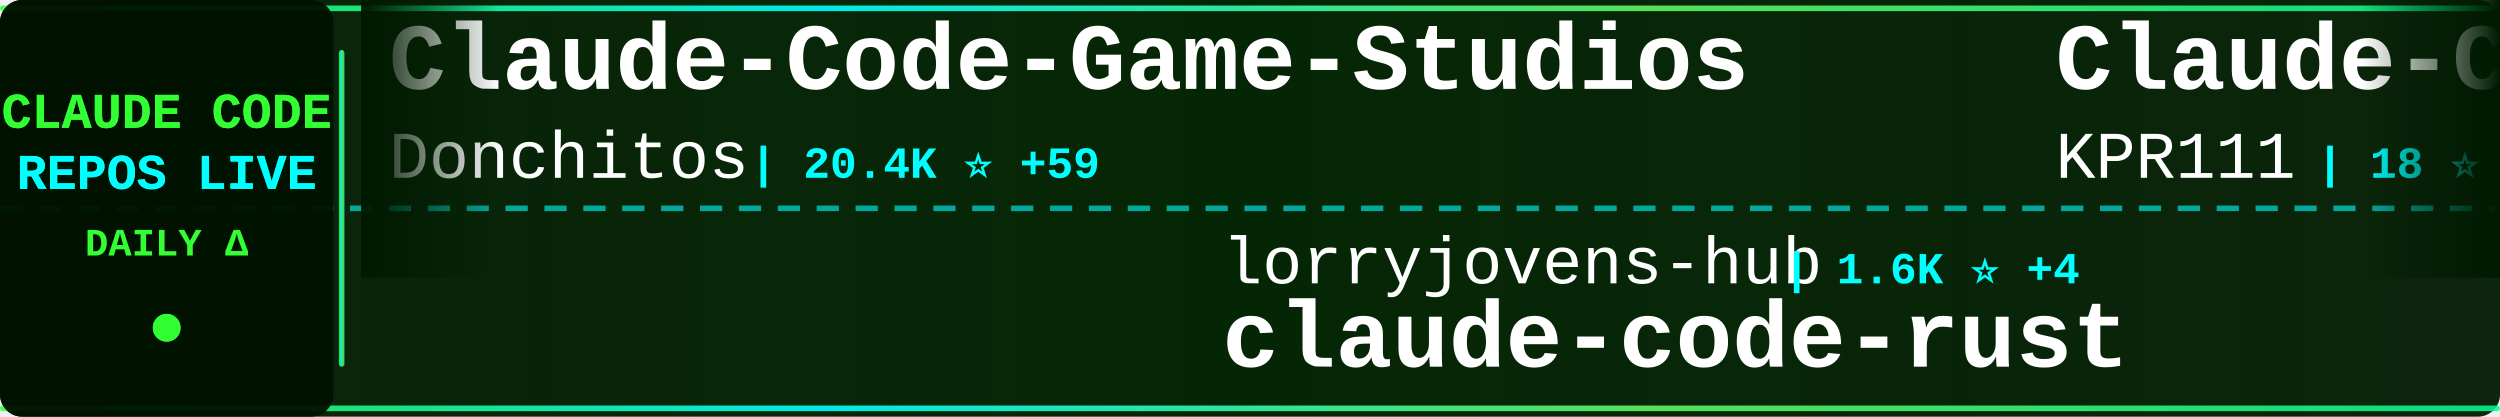
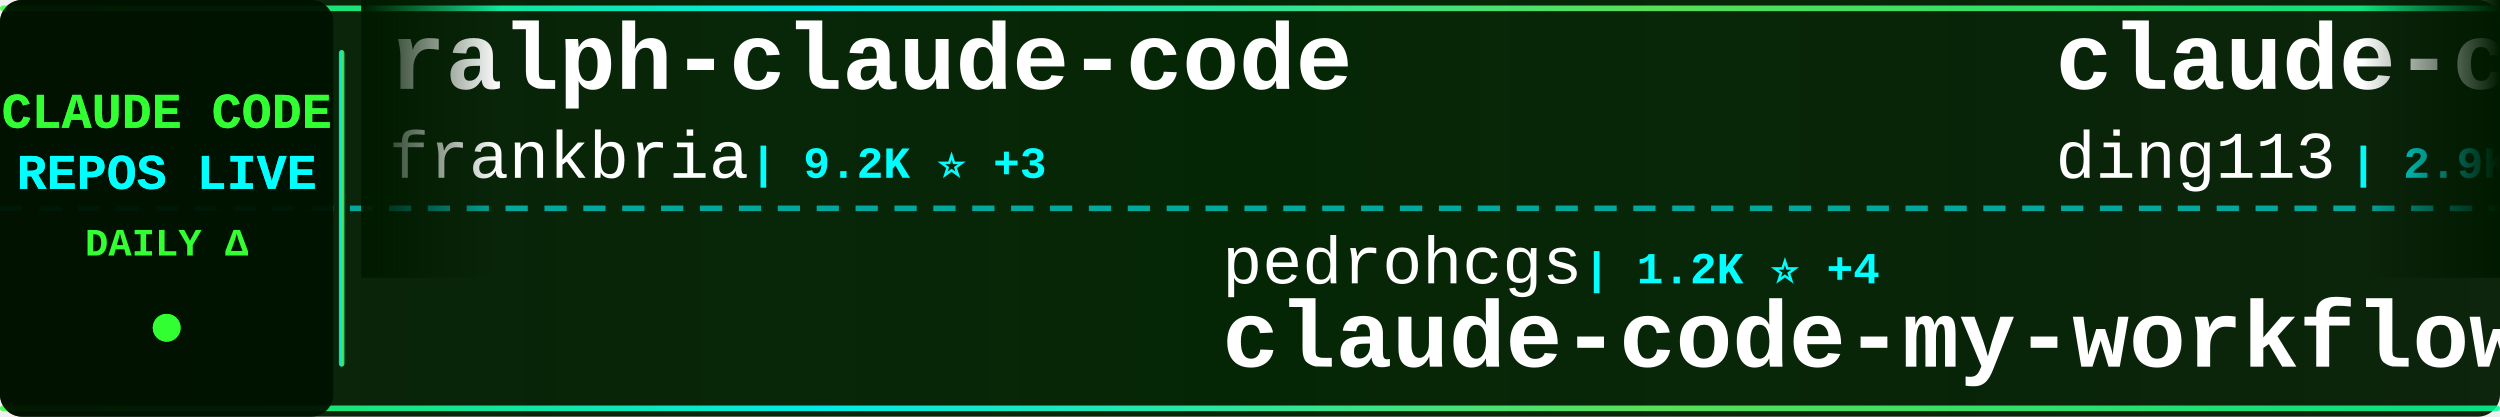
<svg xmlns="http://www.w3.org/2000/svg" width="900" height="150">
  <defs>
    <linearGradient id="tickerBg" x1="0%" y1="0%" x2="100%" y2="0%">
      <stop offset="0%" style="stop-color:#001a00;stop-opacity:0.95" />
      <stop offset="50%" style="stop-color:#002200;stop-opacity:0.98" />
      <stop offset="100%" style="stop-color:#001a00;stop-opacity:0.95" />
    </linearGradient>
    <linearGradient id="borderGrad" x1="0%" y1="0%" x2="100%" y2="0%">
      <stop offset="0%" style="stop-color:#33ff33;stop-opacity:0.85">
        <animate attributeName="stop-opacity" values="0.85;1;0.85" dur="2s" repeatCount="indefinite" />
      </stop>
      <stop offset="33%" style="stop-color:#00ffff;stop-opacity:0.9">
        <animate attributeName="stop-opacity" values="0.9;1;0.9" dur="2.2s" repeatCount="indefinite" />
      </stop>
      <stop offset="66%" style="stop-color:#66ff66;stop-opacity:0.85">
        <animate attributeName="stop-opacity" values="0.85;1;0.85" dur="1.8s" repeatCount="indefinite" />
      </stop>
      <stop offset="100%" style="stop-color:#00ff99;stop-opacity:0.85">
        <animate attributeName="stop-opacity" values="0.85;1;0.85" dur="2s" repeatCount="indefinite" />
      </stop>
    </linearGradient>
    <filter id="textGlow">
      <feGaussianBlur stdDeviation="0.1" result="coloredBlur" />
      <feMerge>
        <feMergeNode in="coloredBlur" />
        <feMergeNode in="SourceGraphic" />
      </feMerge>
    </filter>
    <filter id="metricGlow">
      <feGaussianBlur stdDeviation="0.2" result="coloredBlur" />
      <feMerge>
        <feMergeNode in="coloredBlur" />
        <feMergeNode in="SourceGraphic" />
      </feMerge>
    </filter>
    <linearGradient id="leftFade" x1="0%" y1="0%" x2="100%" y2="0%">
      <stop offset="0%" style="stop-color:#001a00;stop-opacity:1" />
      <stop offset="100%" style="stop-color:#001a00;stop-opacity:0" />
    </linearGradient>
    <linearGradient id="rightFade" x1="0%" y1="0%" x2="100%" y2="0%">
      <stop offset="0%" style="stop-color:#001a00;stop-opacity:0" />
      <stop offset="100%" style="stop-color:#001a00;stop-opacity:1" />
    </linearGradient>
  </defs>
  <rect width="900" height="150" fill="url(#tickerBg)" rx="8" />
  <rect x="0" y="2" width="900" height="2" fill="url(#borderGrad)" rx="1" />
  <rect x="0" y="146" width="900" height="2" fill="url(#borderGrad)" rx="1" />
  <line x1="0" y1="75" x2="900" y2="75" stroke="#00ffff" stroke-width="2" stroke-dasharray="8 6" opacity="0.6" />
  <rect x="0" y="0" width="120" height="150" fill="#001100" opacity="0.95" rx="8" />
  <text x="60" y="46" font-family="'Courier New', monospace" font-size="18" font-weight="bold" fill="#33ff33" text-anchor="middle" filter="url(#textGlow)">
    CLAUDE CODE
  </text>
  <text x="60" y="68" font-family="'Courier New', monospace" font-size="18" font-weight="bold" fill="#00ffff" text-anchor="middle" filter="url(#textGlow)">
    REPOS LIVE
  </text>
  <text x="60" y="92" font-family="'Courier New', monospace" font-size="14" font-weight="bold" fill="#33ff33" text-anchor="middle">
    DAILY Δ
  </text>
  <circle cx="60" cy="118" r="5" fill="#33ff33" filter="url(#metricGlow)">
    <animate attributeName="r" values="4;6;4" dur="1.5s" repeatCount="indefinite" />
    <animate attributeName="opacity" values="0.6;1;0.6" dur="1.5s" repeatCount="indefinite" />
  </circle>
  <rect x="122" y="18" width="2" height="114" fill="url(#borderGrad)" rx="1" />
  <clipPath id="tickerClip">
    <rect x="130" y="0" width="770" height="150" />
  </clipPath>
  <g clip-path="url(#tickerClip)">
    <g id="tickerItems">
      <animateTransform attributeName="transform" attributeType="XML" type="translate" from="0 0" to="-3000 0" dur="54s" repeatCount="indefinite" />
      <g transform="translate(0, 0)">
-         <text x="140" y="32" font-family="'Courier New', monospace" font-size="34" font-weight="bold" fill="#ffffff">Claude-Code-Game-Studios</text>
-         <text x="140" y="64" font-family="'Courier New', monospace" font-size="24" font-weight="normal" fill="#ffffff" opacity="1.0">Donchitos</text>
-         <text x="270" y="64" font-family="'Courier New', monospace" font-size="16" font-weight="bold" fill="#00ffff"> | 20.4K ⭐ +59</text>
+         <text x="140" y="32" font-family="'Courier New', monospace" font-size="34" font-weight="bold" fill="#ffffff">ralph-claude-code</text>
+         <text x="140" y="64" font-family="'Courier New', monospace" font-size="24" font-weight="normal" fill="#ffffff" opacity="1.0">frankbria</text>
+         <text x="270" y="64" font-family="'Courier New', monospace" font-size="16" font-weight="bold" fill="#00ffff"> | 9.2K ⭐ +3</text>
      </g>
      <g transform="translate(300, 0)">
-         <text x="140" y="102" font-family="'Courier New', monospace" font-size="24" font-weight="normal" fill="#ffffff" opacity="1.0">lorryjovens-hub</text>
-         <text x="342" y="102" font-family="'Courier New', monospace" font-size="16" font-weight="bold" fill="#00ffff"> | 1.6K ⭐ +4</text>
-         <text x="140" y="132" font-family="'Courier New', monospace" font-size="34" font-weight="bold" fill="#ffffff">claude-code-rust</text>
+         <text x="140" y="102" font-family="'Courier New', monospace" font-size="24" font-weight="normal" fill="#ffffff" opacity="1.0">pedrohcgs</text>
+         <text x="270" y="102" font-family="'Courier New', monospace" font-size="16" font-weight="bold" fill="#00ffff"> | 1.2K ⭐ +4</text>
+         <text x="140" y="132" font-family="'Courier New', monospace" font-size="34" font-weight="bold" fill="#ffffff">claude-code-my-workflow</text>
      </g>
      <g transform="translate(600, 0)">
-         <text x="140" y="32" font-family="'Courier New', monospace" font-size="34" font-weight="bold" fill="#ffffff">Claude-Code</text>
-         <text x="140" y="64" font-family="'Courier New', monospace" font-size="24" font-weight="normal" fill="#ffffff" opacity="1.0">KPR111</text>
-         <text x="234" y="64" font-family="'Courier New', monospace" font-size="16" font-weight="bold" fill="#00ffff"> | 18 ⭐</text>
+         <text x="140" y="32" font-family="'Courier New', monospace" font-size="34" font-weight="bold" fill="#ffffff">claude-code-hub</text>
+         <text x="140" y="64" font-family="'Courier New', monospace" font-size="24" font-weight="normal" fill="#ffffff" opacity="1.0">ding113</text>
+         <text x="246" y="64" font-family="'Courier New', monospace" font-size="16" font-weight="bold" fill="#00ffff"> | 2.9K ⭐ +3</text>
      </g>
      <g transform="translate(900, 0)">
-         <text x="140" y="102" font-family="'Courier New', monospace" font-size="24" font-weight="normal" fill="#ffffff" opacity="1.0">jeremylongshore</text>
-         <text x="342" y="102" font-family="'Courier New', monospace" font-size="16" font-weight="bold" fill="#00ffff"> | 2.3K ⭐ +6</text>
-         <text x="140" y="132" font-family="'Courier New', monospace" font-size="34" font-weight="bold" fill="#ffffff">claude-code-plugins-plus...</text>
+         <text x="140" y="102" font-family="'Courier New', monospace" font-size="24" font-weight="normal" fill="#ffffff" opacity="1.0">sickn33</text>
+         <text x="246" y="102" font-family="'Courier New', monospace" font-size="16" font-weight="bold" fill="#00ffff"> | 39.2K ⭐ +103</text>
+         <text x="140" y="132" font-family="'Courier New', monospace" font-size="34" font-weight="bold" fill="#ffffff">antigravity-awesome-skil...</text>
      </g>
      <g transform="translate(1200, 0)">
-         <text x="140" y="32" font-family="'Courier New', monospace" font-size="34" font-weight="bold" fill="#ffffff">edmunds-claude-code</text>
-         <text x="140" y="64" font-family="'Courier New', monospace" font-size="24" font-weight="normal" fill="#ffffff" opacity="1.0">edmund-io</text>
-         <text x="270" y="64" font-family="'Courier New', monospace" font-size="16" font-weight="bold" fill="#00ffff"> | 1.4K ⭐ +1</text>
+         <text x="140" y="32" font-family="'Courier New', monospace" font-size="34" font-weight="bold" fill="#ffffff">claude-code-webui</text>
+         <text x="140" y="64" font-family="'Courier New', monospace" font-size="24" font-weight="normal" fill="#ffffff" opacity="1.0">sugyan</text>
+         <text x="234" y="64" font-family="'Courier New', monospace" font-size="16" font-weight="bold" fill="#00ffff"> | 1.1K ⭐ +1</text>
      </g>
      <g transform="translate(1500, 0)">
-         <text x="140" y="102" font-family="'Courier New', monospace" font-size="24" font-weight="normal" fill="#ffffff" opacity="1.0">ding113</text>
-         <text x="246" y="102" font-family="'Courier New', monospace" font-size="16" font-weight="bold" fill="#00ffff"> | 2.9K ⭐ +5</text>
-         <text x="140" y="132" font-family="'Courier New', monospace" font-size="34" font-weight="bold" fill="#ffffff">claude-code-hub</text>
+         <text x="140" y="102" font-family="'Courier New', monospace" font-size="24" font-weight="normal" fill="#ffffff" opacity="1.0">alirezarezvani</text>
+         <text x="330" y="102" font-family="'Courier New', monospace" font-size="16" font-weight="bold" fill="#00ffff"> | 16.6K ⭐ +89</text>
+         <text x="140" y="132" font-family="'Courier New', monospace" font-size="34" font-weight="bold" fill="#ffffff">claude-skills</text>
      </g>
      <g transform="translate(1800, 0)">
-         <text x="140" y="32" font-family="'Courier New', monospace" font-size="34" font-weight="bold" fill="#ffffff">claude-code-analysis</text>
-         <text x="140" y="64" font-family="'Courier New', monospace" font-size="24" font-weight="normal" fill="#ffffff" opacity="1.0">liuup</text>
-         <text x="222" y="64" font-family="'Courier New', monospace" font-size="16" font-weight="bold" fill="#00ffff"> | 2.8K ⭐ +16</text>
+         <text x="140" y="32" font-family="'Courier New', monospace" font-size="34" font-weight="bold" fill="#ffffff">claude-code-templates</text>
+         <text x="140" y="64" font-family="'Courier New', monospace" font-size="24" font-weight="normal" fill="#ffffff" opacity="1.0">davila7</text>
+         <text x="246" y="64" font-family="'Courier New', monospace" font-size="16" font-weight="bold" fill="#00ffff"> | 27.7K ⭐ +18</text>
      </g>
      <g transform="translate(2100, 0)">
-         <text x="140" y="102" font-family="'Courier New', monospace" font-size="24" font-weight="normal" fill="#ffffff" opacity="1.0">fazxes</text>
-         <text x="234" y="102" font-family="'Courier New', monospace" font-size="16" font-weight="bold" fill="#00ffff"> | 218 ⭐</text>
-         <text x="140" y="132" font-family="'Courier New', monospace" font-size="34" font-weight="bold" fill="#ffffff">Claude-code</text>
+         <text x="140" y="102" font-family="'Courier New', monospace" font-size="24" font-weight="normal" fill="#ffffff" opacity="1.0">shareAI-lab</text>
+         <text x="294" y="102" font-family="'Courier New', monospace" font-size="16" font-weight="bold" fill="#00ffff"> | 63.7K ⭐ +156</text>
+         <text x="140" y="132" font-family="'Courier New', monospace" font-size="34" font-weight="bold" fill="#ffffff">learn-claude-code</text>
      </g>
      <g transform="translate(2400, 0)">
-         <text x="140" y="32" font-family="'Courier New', monospace" font-size="34" font-weight="bold" fill="#ffffff">collection-claude-code-s...</text>
-         <text x="140" y="64" font-family="'Courier New', monospace" font-size="24" font-weight="normal" fill="#ffffff" opacity="1.0">chauncygu</text>
-         <text x="270" y="64" font-family="'Courier New', monospace" font-size="16" font-weight="bold" fill="#00ffff"> | 2.5K ⭐ +4</text>
+         <text x="140" y="32" font-family="'Courier New', monospace" font-size="34" font-weight="bold" fill="#ffffff">claude-code-security-rev...</text>
+         <text x="140" y="64" font-family="'Courier New', monospace" font-size="24" font-weight="normal" fill="#ffffff" opacity="1.0">anthropics</text>
+         <text x="282" y="64" font-family="'Courier New', monospace" font-size="16" font-weight="bold" fill="#00ffff"> | 4.9K ⭐ +13</text>
      </g>
      <g transform="translate(2700, 0)">
-         <text x="140" y="102" font-family="'Courier New', monospace" font-size="24" font-weight="normal" fill="#ffffff" opacity="1.0">huangjia2019</text>
-         <text x="306" y="102" font-family="'Courier New', monospace" font-size="16" font-weight="bold" fill="#00ffff"> | 739 ⭐ +5</text>
-         <text x="140" y="132" font-family="'Courier New', monospace" font-size="34" font-weight="bold" fill="#ffffff">claude-code-engineering</text>
+         <text x="140" y="102" font-family="'Courier New', monospace" font-size="24" font-weight="normal" fill="#ffffff" opacity="1.0">pengchengneo</text>
+         <text x="306" y="102" font-family="'Courier New', monospace" font-size="16" font-weight="bold" fill="#00ffff"> | 1.4K ⭐ +5</text>
+         <text x="140" y="132" font-family="'Courier New', monospace" font-size="34" font-weight="bold" fill="#ffffff">Claude-Code</text>
      </g>
      <g transform="translate(3000, 0)">
-         <text x="140" y="32" font-family="'Courier New', monospace" font-size="34" font-weight="bold" fill="#ffffff">Claude-Code-Game-Studios</text>
-         <text x="140" y="64" font-family="'Courier New', monospace" font-size="24" font-weight="normal" fill="#ffffff" opacity="1.0">Donchitos</text>
-         <text x="270" y="64" font-family="'Courier New', monospace" font-size="16" font-weight="bold" fill="#00ffff"> | 20.4K ⭐ +59</text>
+         <text x="140" y="32" font-family="'Courier New', monospace" font-size="34" font-weight="bold" fill="#ffffff">ralph-claude-code</text>
+         <text x="140" y="64" font-family="'Courier New', monospace" font-size="24" font-weight="normal" fill="#ffffff" opacity="1.0">frankbria</text>
+         <text x="270" y="64" font-family="'Courier New', monospace" font-size="16" font-weight="bold" fill="#00ffff"> | 9.2K ⭐ +3</text>
      </g>
      <g transform="translate(3300, 0)">
-         <text x="140" y="102" font-family="'Courier New', monospace" font-size="24" font-weight="normal" fill="#ffffff" opacity="1.0">lorryjovens-hub</text>
-         <text x="342" y="102" font-family="'Courier New', monospace" font-size="16" font-weight="bold" fill="#00ffff"> | 1.6K ⭐ +4</text>
-         <text x="140" y="132" font-family="'Courier New', monospace" font-size="34" font-weight="bold" fill="#ffffff">claude-code-rust</text>
+         <text x="140" y="102" font-family="'Courier New', monospace" font-size="24" font-weight="normal" fill="#ffffff" opacity="1.0">pedrohcgs</text>
+         <text x="270" y="102" font-family="'Courier New', monospace" font-size="16" font-weight="bold" fill="#00ffff"> | 1.2K ⭐ +4</text>
+         <text x="140" y="132" font-family="'Courier New', monospace" font-size="34" font-weight="bold" fill="#ffffff">claude-code-my-workflow</text>
      </g>
      <g transform="translate(3600, 0)">
-         <text x="140" y="32" font-family="'Courier New', monospace" font-size="34" font-weight="bold" fill="#ffffff">Claude-Code</text>
-         <text x="140" y="64" font-family="'Courier New', monospace" font-size="24" font-weight="normal" fill="#ffffff" opacity="1.0">KPR111</text>
-         <text x="234" y="64" font-family="'Courier New', monospace" font-size="16" font-weight="bold" fill="#00ffff"> | 18 ⭐</text>
+         <text x="140" y="32" font-family="'Courier New', monospace" font-size="34" font-weight="bold" fill="#ffffff">claude-code-hub</text>
+         <text x="140" y="64" font-family="'Courier New', monospace" font-size="24" font-weight="normal" fill="#ffffff" opacity="1.0">ding113</text>
+         <text x="246" y="64" font-family="'Courier New', monospace" font-size="16" font-weight="bold" fill="#00ffff"> | 2.9K ⭐ +3</text>
      </g>
      <g transform="translate(3900, 0)">
-         <text x="140" y="102" font-family="'Courier New', monospace" font-size="24" font-weight="normal" fill="#ffffff" opacity="1.0">jeremylongshore</text>
-         <text x="342" y="102" font-family="'Courier New', monospace" font-size="16" font-weight="bold" fill="#00ffff"> | 2.3K ⭐ +6</text>
-         <text x="140" y="132" font-family="'Courier New', monospace" font-size="34" font-weight="bold" fill="#ffffff">claude-code-plugins-plus...</text>
+         <text x="140" y="102" font-family="'Courier New', monospace" font-size="24" font-weight="normal" fill="#ffffff" opacity="1.0">sickn33</text>
+         <text x="246" y="102" font-family="'Courier New', monospace" font-size="16" font-weight="bold" fill="#00ffff"> | 39.2K ⭐ +103</text>
+         <text x="140" y="132" font-family="'Courier New', monospace" font-size="34" font-weight="bold" fill="#ffffff">antigravity-awesome-skil...</text>
      </g>
    </g>
  </g>
  <rect x="130" y="0" width="50" height="100" fill="url(#leftFade)" />
  <rect x="850" y="0" width="50" height="100" fill="url(#rightFade)" />
</svg>
